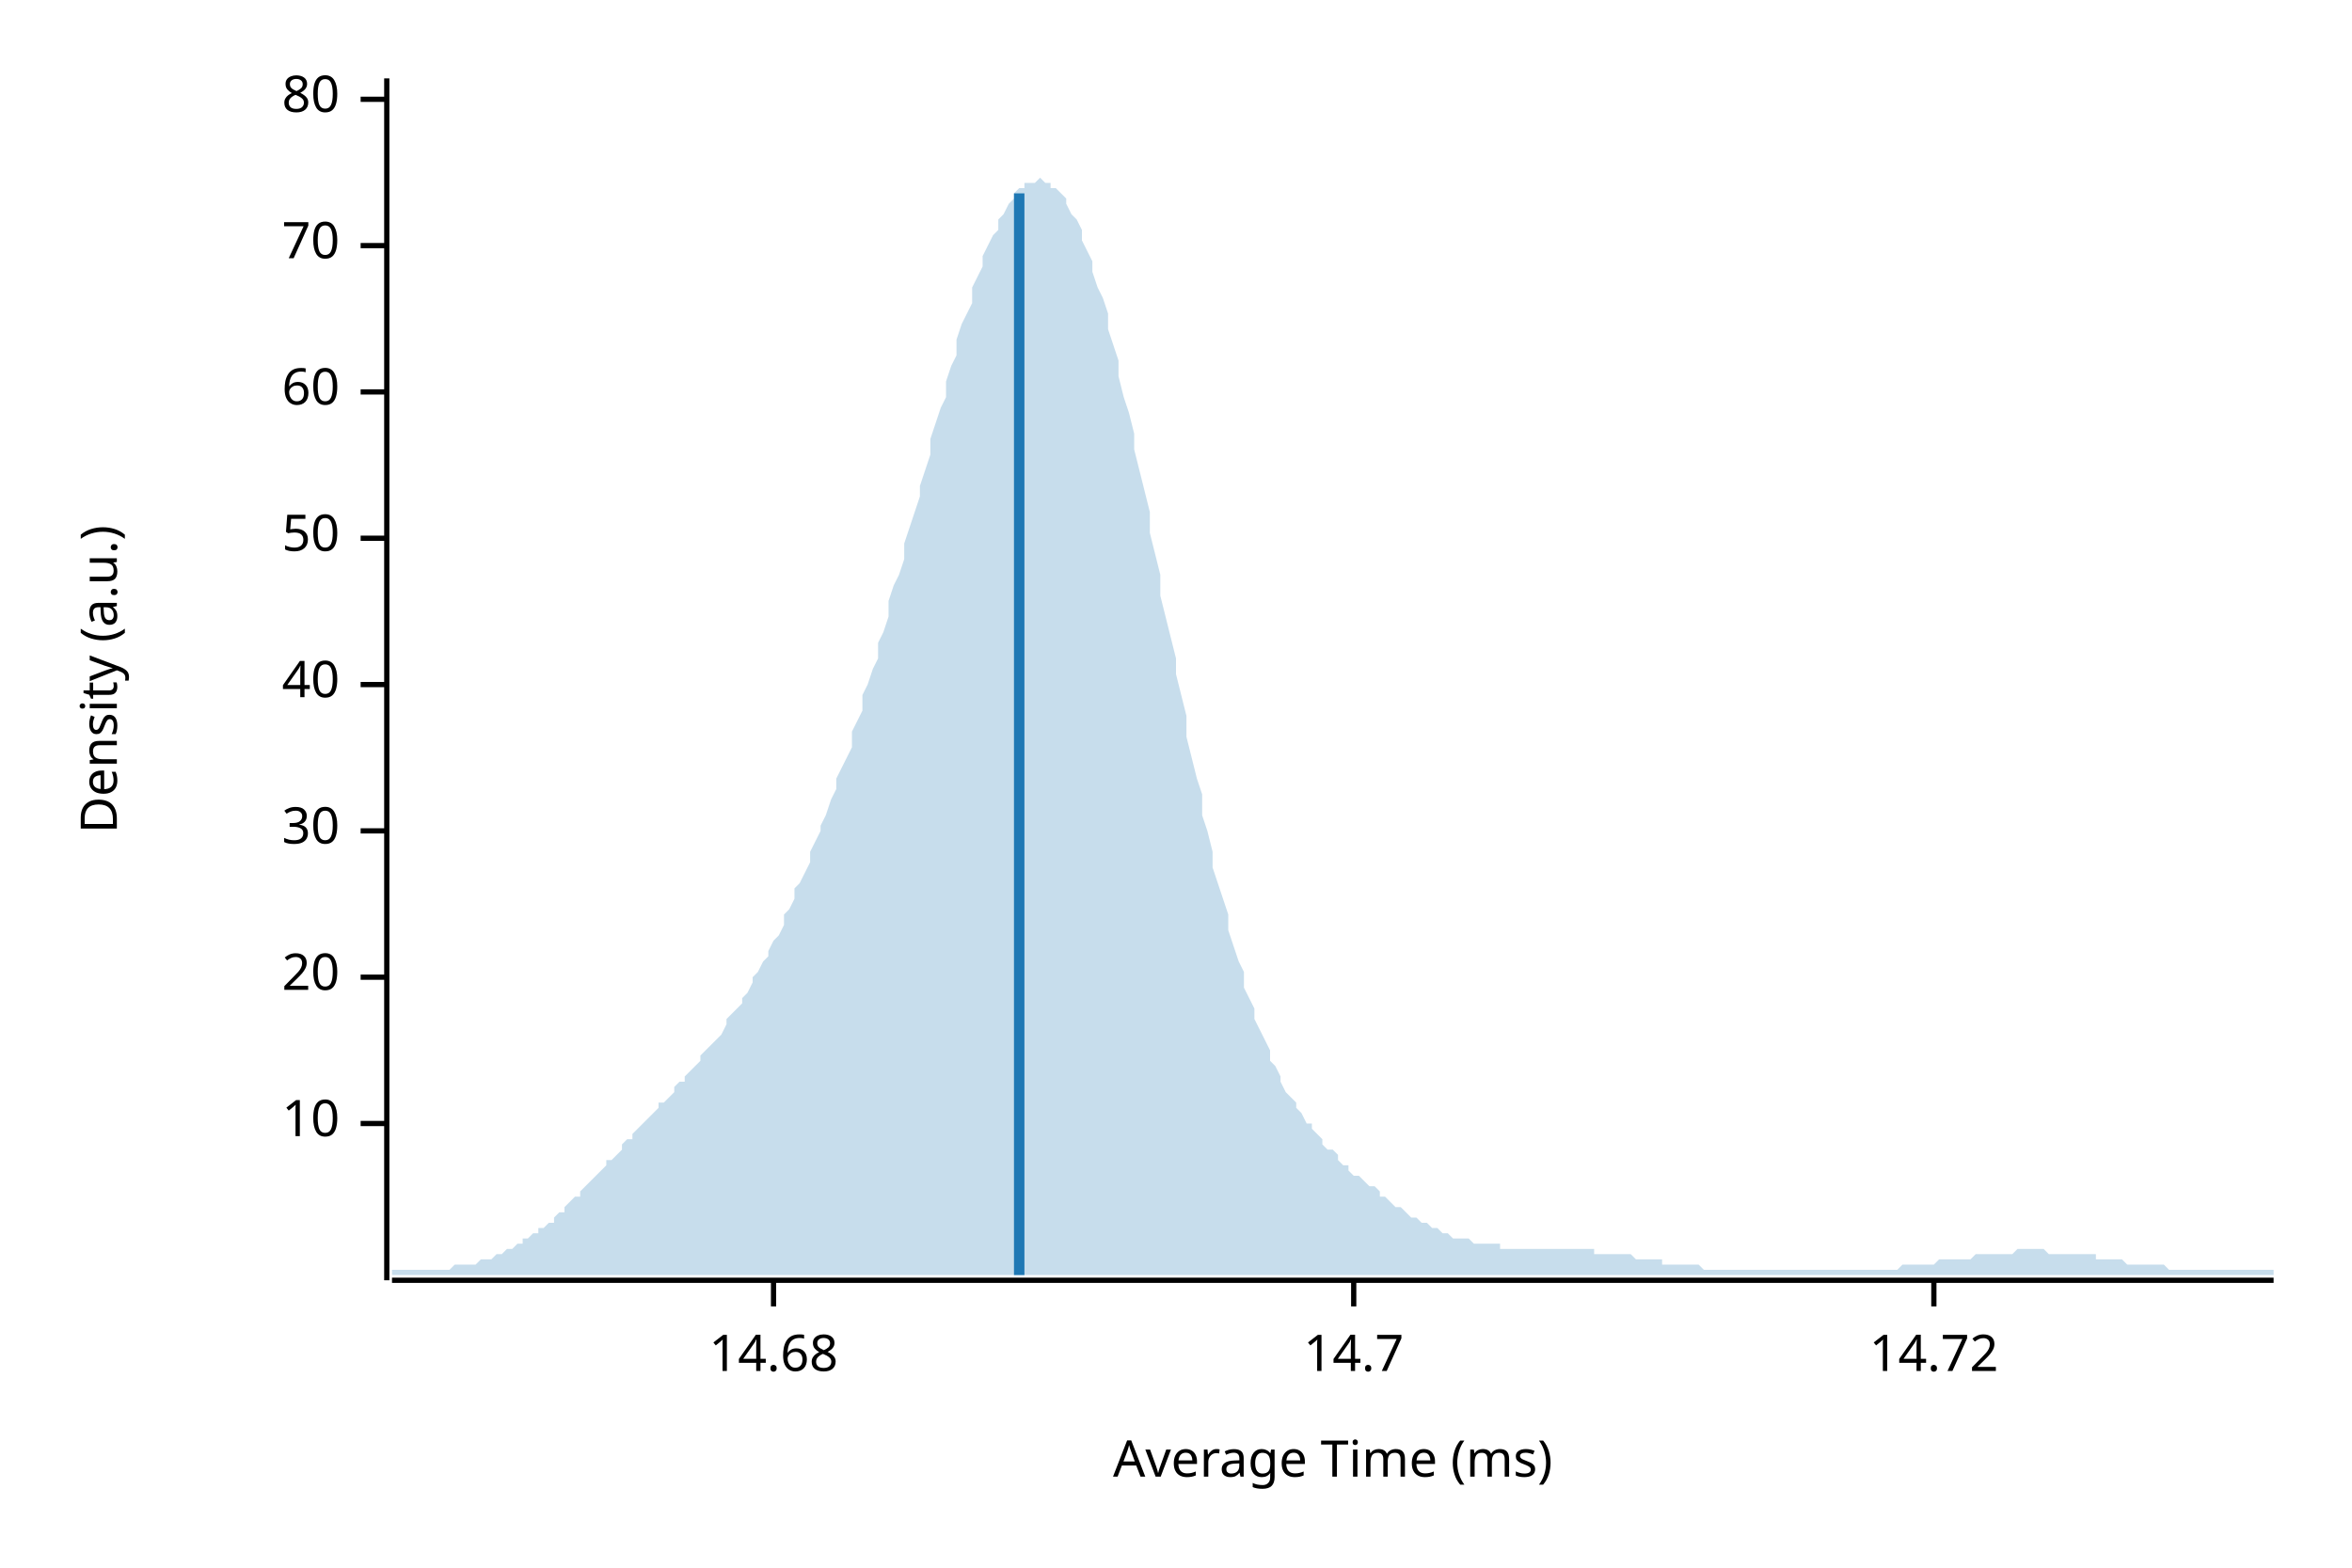
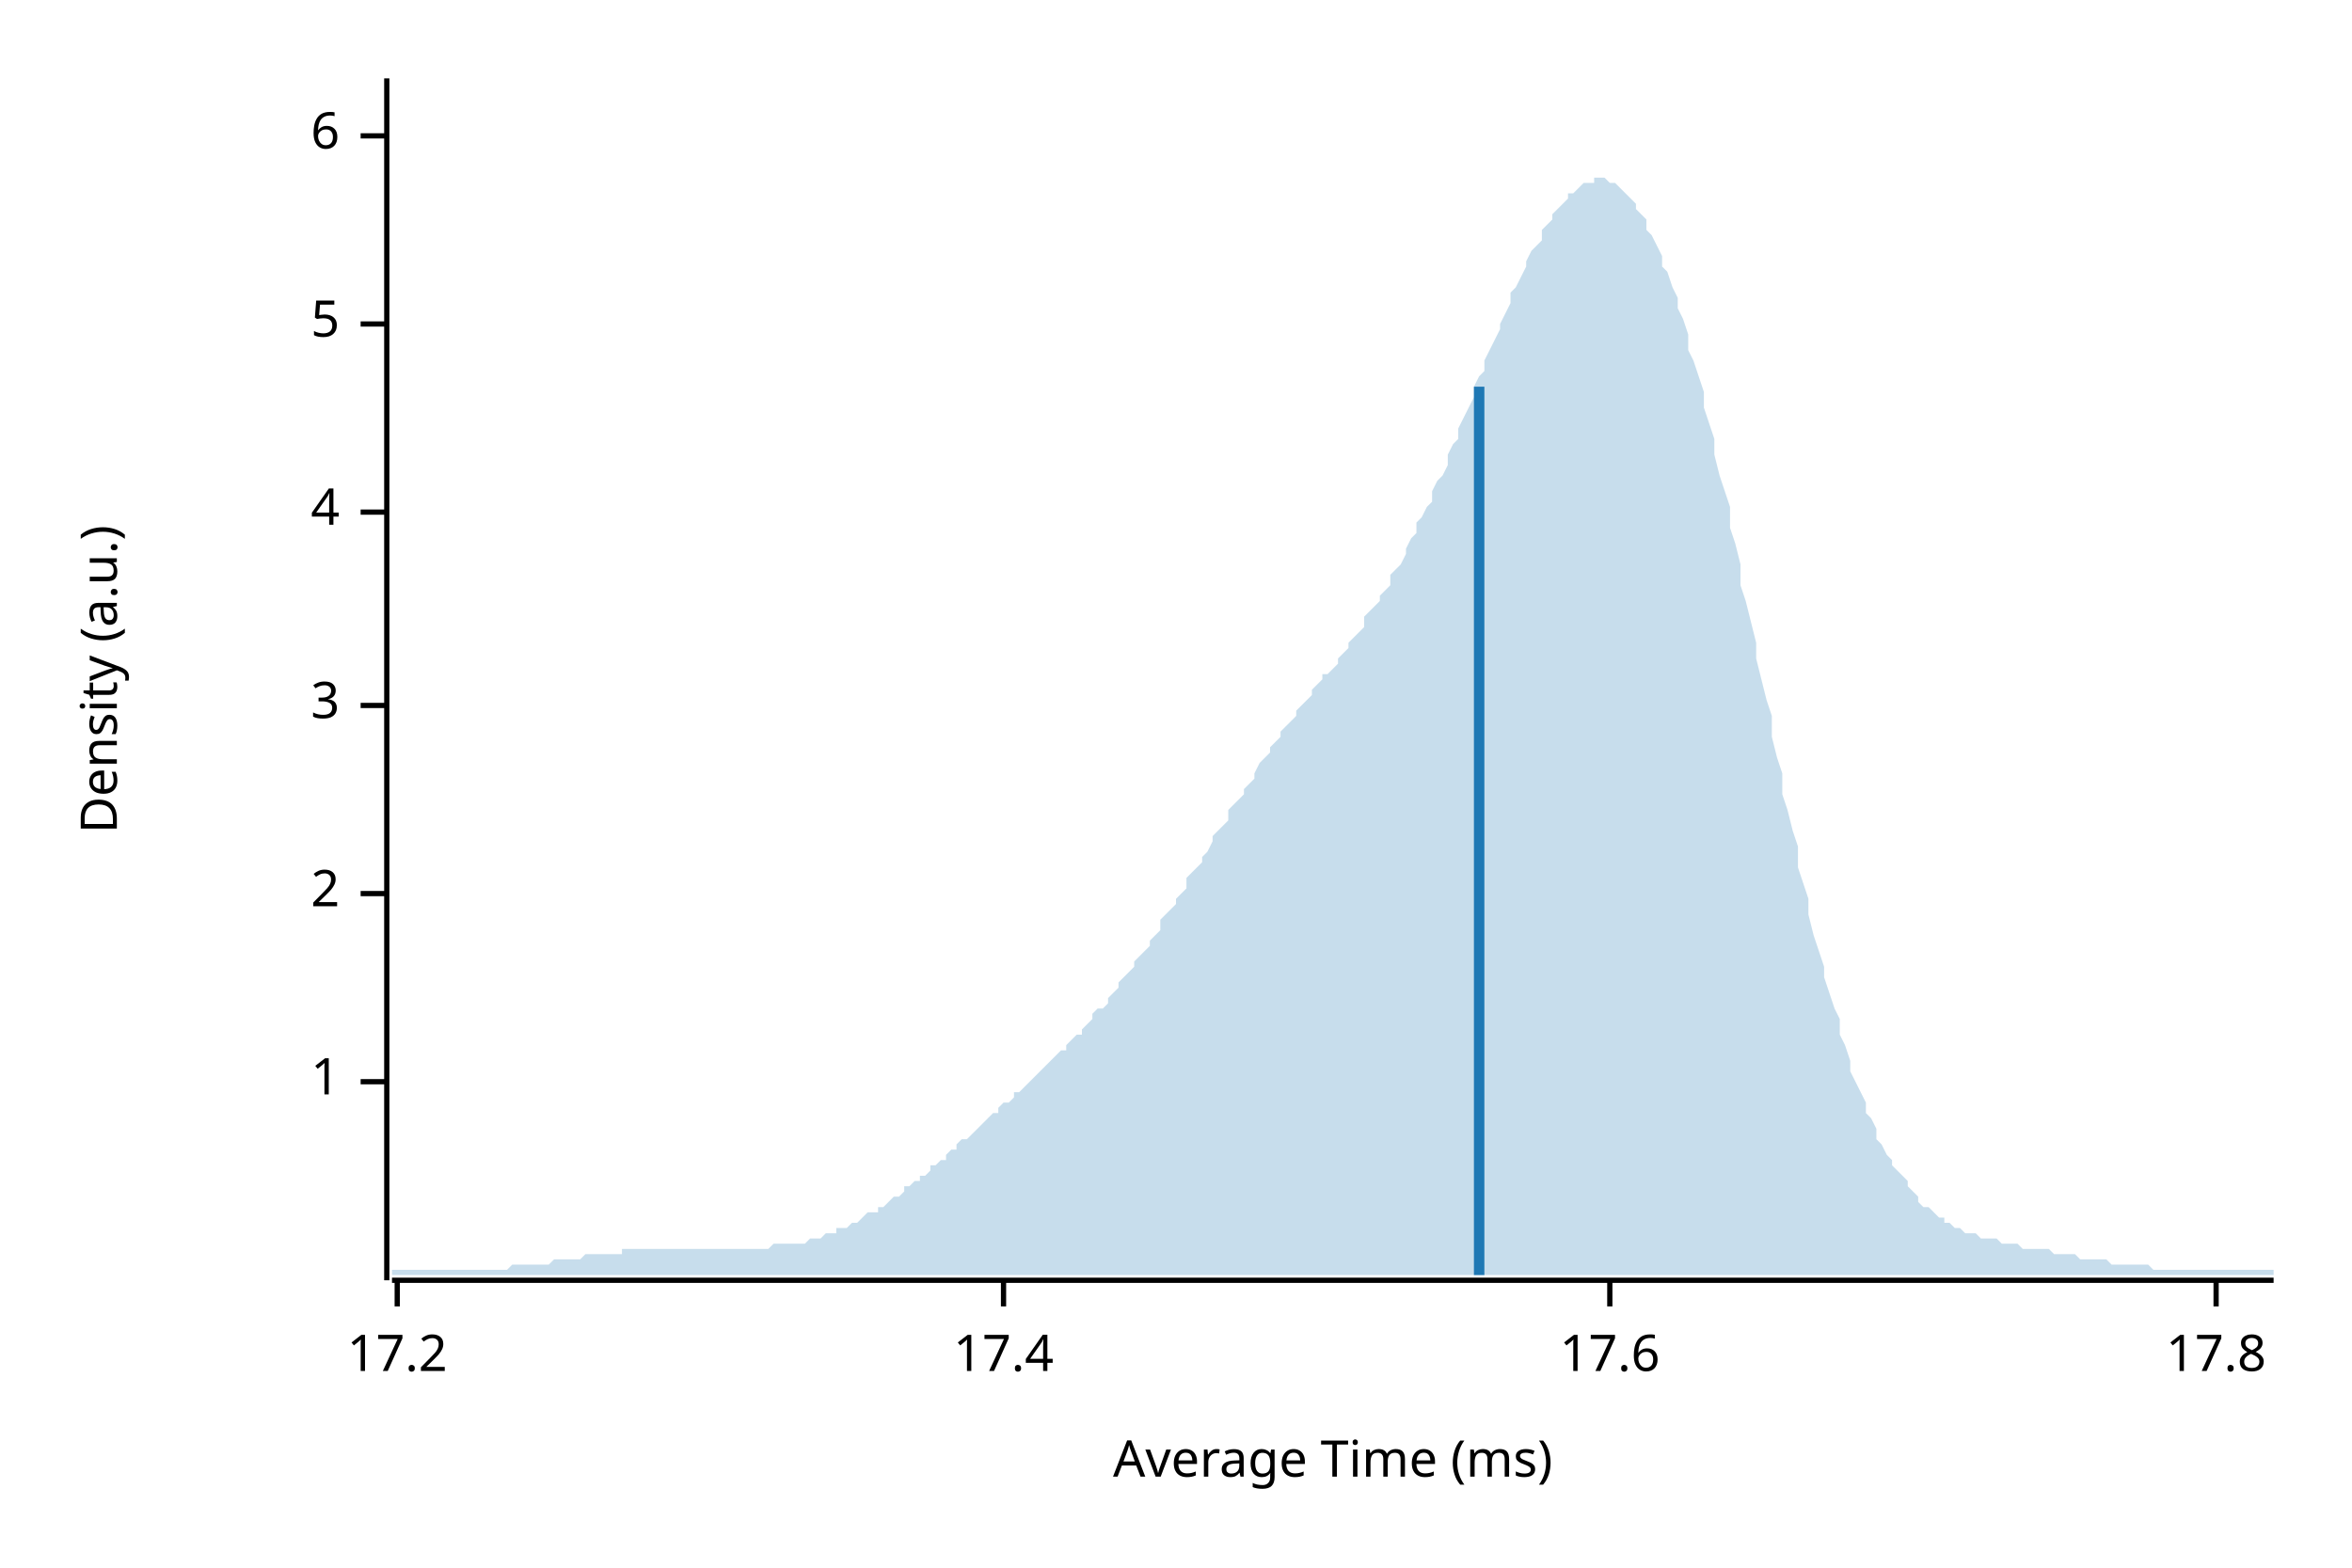
<svg xmlns="http://www.w3.org/2000/svg" width="450" height="300" viewBox="0 0 450 300">
  <text x="15" y="130" dy="0.76em" text-anchor="middle" font-family="sans-serif" font-size="9.677" opacity="1" fill="#000000" transform="rotate(270, 15, 130)">
Density (a.u.)
</text>
  <text x="255" y="285" dy="-0.5ex" text-anchor="middle" font-family="sans-serif" font-size="9.677" opacity="1" fill="#000000">
Average Time (ms)
</text>
  <polyline fill="none" opacity="1" stroke="#000000" stroke-width="1" points="74,15 74,245 " />
-   <text x="65" y="215" dy="0.5ex" text-anchor="end" font-family="sans-serif" font-size="9.677" opacity="1" fill="#000000">
- 10
+   <text x="65" y="207" dy="0.5ex" text-anchor="end" font-family="sans-serif" font-size="9.677" opacity="1" fill="#000000">
+ 1
</text>
-   <polyline fill="none" opacity="1" stroke="#000000" stroke-width="1" points="69,215 74,215 " />
-   <text x="65" y="187" dy="0.5ex" text-anchor="end" font-family="sans-serif" font-size="9.677" opacity="1" fill="#000000">
- 20
+   <polyline fill="none" opacity="1" stroke="#000000" stroke-width="1" points="69,207 74,207 " />
+   <text x="65" y="171" dy="0.5ex" text-anchor="end" font-family="sans-serif" font-size="9.677" opacity="1" fill="#000000">
+ 2
</text>
-   <polyline fill="none" opacity="1" stroke="#000000" stroke-width="1" points="69,187 74,187 " />
-   <text x="65" y="159" dy="0.5ex" text-anchor="end" font-family="sans-serif" font-size="9.677" opacity="1" fill="#000000">
- 30
+   <polyline fill="none" opacity="1" stroke="#000000" stroke-width="1" points="69,171 74,171 " />
+   <text x="65" y="135" dy="0.5ex" text-anchor="end" font-family="sans-serif" font-size="9.677" opacity="1" fill="#000000">
+ 3
</text>
-   <polyline fill="none" opacity="1" stroke="#000000" stroke-width="1" points="69,159 74,159 " />
-   <text x="65" y="131" dy="0.5ex" text-anchor="end" font-family="sans-serif" font-size="9.677" opacity="1" fill="#000000">
- 40
+   <polyline fill="none" opacity="1" stroke="#000000" stroke-width="1" points="69,135 74,135 " />
+   <text x="65" y="98" dy="0.5ex" text-anchor="end" font-family="sans-serif" font-size="9.677" opacity="1" fill="#000000">
+ 4
</text>
-   <polyline fill="none" opacity="1" stroke="#000000" stroke-width="1" points="69,131 74,131 " />
-   <text x="65" y="103" dy="0.5ex" text-anchor="end" font-family="sans-serif" font-size="9.677" opacity="1" fill="#000000">
- 50
+   <polyline fill="none" opacity="1" stroke="#000000" stroke-width="1" points="69,98 74,98 " />
+   <text x="65" y="62" dy="0.5ex" text-anchor="end" font-family="sans-serif" font-size="9.677" opacity="1" fill="#000000">
+ 5
</text>
-   <polyline fill="none" opacity="1" stroke="#000000" stroke-width="1" points="69,103 74,103 " />
-   <text x="65" y="75" dy="0.5ex" text-anchor="end" font-family="sans-serif" font-size="9.677" opacity="1" fill="#000000">
- 60
+   <polyline fill="none" opacity="1" stroke="#000000" stroke-width="1" points="69,62 74,62 " />
+   <text x="65" y="26" dy="0.5ex" text-anchor="end" font-family="sans-serif" font-size="9.677" opacity="1" fill="#000000">
+ 6
</text>
-   <polyline fill="none" opacity="1" stroke="#000000" stroke-width="1" points="69,75 74,75 " />
-   <text x="65" y="47" dy="0.5ex" text-anchor="end" font-family="sans-serif" font-size="9.677" opacity="1" fill="#000000">
- 70
+   <polyline fill="none" opacity="1" stroke="#000000" stroke-width="1" points="69,26 74,26 " />
+   <polyline fill="none" opacity="1" stroke="#000000" stroke-width="1" points="75,245 435,245 " />
+   <text x="76" y="255" dy="0.76em" text-anchor="middle" font-family="sans-serif" font-size="9.677" opacity="1" fill="#000000">
+ 17.2
</text>
-   <polyline fill="none" opacity="1" stroke="#000000" stroke-width="1" points="69,47 74,47 " />
-   <text x="65" y="19" dy="0.5ex" text-anchor="end" font-family="sans-serif" font-size="9.677" opacity="1" fill="#000000">
- 80
+   <polyline fill="none" opacity="1" stroke="#000000" stroke-width="1" points="76,245 76,250 " />
+   <text x="192" y="255" dy="0.76em" text-anchor="middle" font-family="sans-serif" font-size="9.677" opacity="1" fill="#000000">
+ 17.4
</text>
-   <polyline fill="none" opacity="1" stroke="#000000" stroke-width="1" points="69,19 74,19 " />
-   <polyline fill="none" opacity="1" stroke="#000000" stroke-width="1" points="75,245 435,245 " />
-   <text x="148" y="255" dy="0.76em" text-anchor="middle" font-family="sans-serif" font-size="9.677" opacity="1" fill="#000000">
- 14.68
+   <polyline fill="none" opacity="1" stroke="#000000" stroke-width="1" points="192,245 192,250 " />
+   <text x="308" y="255" dy="0.76em" text-anchor="middle" font-family="sans-serif" font-size="9.677" opacity="1" fill="#000000">
+ 17.6
</text>
-   <polyline fill="none" opacity="1" stroke="#000000" stroke-width="1" points="148,245 148,250 " />
-   <text x="259" y="255" dy="0.76em" text-anchor="middle" font-family="sans-serif" font-size="9.677" opacity="1" fill="#000000">
- 14.7
+   <polyline fill="none" opacity="1" stroke="#000000" stroke-width="1" points="308,245 308,250 " />
+   <text x="424" y="255" dy="0.76em" text-anchor="middle" font-family="sans-serif" font-size="9.677" opacity="1" fill="#000000">
+ 17.8
</text>
-   <polyline fill="none" opacity="1" stroke="#000000" stroke-width="1" points="259,245 259,250 " />
-   <text x="370" y="255" dy="0.76em" text-anchor="middle" font-family="sans-serif" font-size="9.677" opacity="1" fill="#000000">
- 14.72
- </text>
-   <polyline fill="none" opacity="1" stroke="#000000" stroke-width="1" points="370,245 370,250 " />
-   <polygon opacity="0.25" fill="#1F78B4" points="75,243 75,243 76,243 77,243 77,243 78,243 79,243 80,243 80,243 81,243 82,243 82,243 83,243 84,243 85,243 85,243 86,243 87,242 87,242 88,242 89,242 90,242 90,242 91,242 92,241 93,241 93,241 94,241 95,240 95,240 96,240 97,239 98,239 98,239 99,238 100,238 100,237 101,237 102,236 103,236 103,235 104,235 105,234 106,234 106,233 107,232 108,232 108,231 109,230 110,229 111,229 111,228 112,227 113,226 113,226 114,225 115,224 116,223 116,222 117,222 118,221 119,220 119,219 120,218 121,218 121,217 122,216 123,215 124,214 124,214 125,213 126,212 126,211 127,211 128,210 129,209 129,208 130,207 131,207 131,206 132,205 133,204 134,203 134,202 135,201 136,200 137,199 137,199 138,198 139,196 139,195 140,194 141,193 142,192 142,191 143,190 144,188 144,187 145,186 146,184 147,183 147,182 148,180 149,179 150,177 150,175 151,174 152,172 152,170 153,169 154,167 155,165 155,163 156,161 157,159 157,158 158,156 159,153 160,151 160,149 161,147 162,145 163,143 163,140 164,138 165,136 165,133 166,131 167,128 168,126 168,123 169,121 170,118 170,115 171,112 172,110 173,107 173,104 174,101 175,98 176,95 176,93 177,90 178,87 178,84 179,81 180,78 181,76 181,73 182,70 183,68 183,65 184,62 185,60 186,58 186,55 187,53 188,51 188,49 189,47 190,45 191,44 191,42 192,41 193,39 194,38 194,37 195,36 196,36 196,35 197,35 198,35 199,34 199,34 200,35 201,35 201,36 202,36 203,37 204,38 204,39 205,41 206,42 207,44 207,46 208,48 209,50 209,52 210,55 211,57 212,60 212,63 213,66 214,69 214,72 215,76 216,79 217,83 217,86 218,90 219,94 220,98 220,102 221,106 222,110 222,114 223,118 224,122 225,126 225,129 226,133 227,137 227,141 228,145 229,149 230,152 230,156 231,159 232,163 232,166 233,169 234,172 235,175 235,178 236,181 237,184 238,186 238,189 239,191 240,193 240,195 241,197 242,199 243,201 243,203 244,204 245,206 245,207 246,209 247,210 248,211 248,212 249,213 250,215 251,215 251,216 252,217 253,218 253,219 254,220 255,220 256,221 256,222 257,223 258,223 258,224 259,225 260,225 261,226 261,226 262,227 263,227 264,228 264,229 265,229 266,230 266,230 267,231 268,231 269,232 269,232 270,233 271,233 271,233 272,234 273,234 274,235 274,235 275,235 276,236 277,236 277,236 278,237 279,237 279,237 280,237 281,237 282,238 282,238 283,238 284,238 284,238 285,238 286,238 287,238 287,239 288,239 289,239 289,239 290,239 291,239 292,239 292,239 293,239 294,239 295,239 295,239 296,239 297,239 297,239 298,239 299,239 300,239 300,239 301,239 302,239 302,239 303,239 304,239 305,239 305,240 306,240 307,240 308,240 308,240 309,240 310,240 310,240 311,240 312,240 313,241 313,241 314,241 315,241 315,241 316,241 317,241 318,241 318,242 319,242 320,242 321,242 321,242 322,242 323,242 323,242 324,242 325,242 326,243 326,243 327,243 328,243 328,243 329,243 330,243 331,243 331,243 332,243 333,243 333,243 334,243 335,243 336,243 336,243 337,243 338,243 339,243 339,243 340,243 341,243 341,243 342,243 343,243 344,243 344,243 345,243 346,243 346,243 347,243 348,243 349,243 349,243 350,243 351,243 352,243 352,243 353,243 354,243 354,243 355,243 356,243 357,243 357,243 358,243 359,243 359,243 360,243 361,243 362,243 362,243 363,243 364,242 365,242 365,242 366,242 367,242 367,242 368,242 369,242 370,242 370,242 371,241 372,241 372,241 373,241 374,241 375,241 375,241 376,241 377,241 378,240 378,240 379,240 380,240 380,240 381,240 382,240 383,240 383,240 384,240 385,240 385,240 386,239 387,239 388,239 388,239 389,239 390,239 390,239 391,239 392,240 393,240 393,240 394,240 395,240 396,240 396,240 397,240 398,240 398,240 399,240 400,240 401,240 401,241 402,241 403,241 403,241 404,241 405,241 406,241 406,241 407,242 408,242 409,242 409,242 410,242 411,242 411,242 412,242 413,242 414,242 414,242 415,243 416,243 416,243 417,243 418,243 419,243 419,243 420,243 421,243 422,243 422,243 423,243 424,243 424,243 425,243 426,243 427,243 427,243 428,243 429,243 429,243 430,243 431,243 432,243 432,243 433,243 434,243 435,243 435,244 75,244 " />
-   <polyline fill="none" opacity="1" stroke="#1F78B4" stroke-width="2" points="195,244 195,37 " />
+   <polyline fill="none" opacity="1" stroke="#000000" stroke-width="1" points="424,245 424,250 " />
+   <polygon opacity="0.25" fill="#1F78B4" points="75,243 75,243 76,243 77,243 77,243 78,243 79,243 80,243 80,243 81,243 82,243 82,243 83,243 84,243 85,243 85,243 86,243 87,243 87,243 88,243 89,243 90,243 90,243 91,243 92,243 93,243 93,243 94,243 95,243 95,243 96,243 97,243 98,242 98,242 99,242 100,242 100,242 101,242 102,242 103,242 103,242 104,242 105,242 106,241 106,241 107,241 108,241 108,241 109,241 110,241 111,241 111,241 112,240 113,240 113,240 114,240 115,240 116,240 116,240 117,240 118,240 119,240 119,239 120,239 121,239 121,239 122,239 123,239 124,239 124,239 125,239 126,239 126,239 127,239 128,239 129,239 129,239 130,239 131,239 131,239 132,239 133,239 134,239 134,239 135,239 136,239 137,239 137,239 138,239 139,239 139,239 140,239 141,239 142,239 142,239 143,239 144,239 144,239 145,239 146,239 147,239 147,239 148,238 149,238 150,238 150,238 151,238 152,238 152,238 153,238 154,238 155,237 155,237 156,237 157,237 157,237 158,236 159,236 160,236 160,235 161,235 162,235 163,234 163,234 164,234 165,233 165,233 166,232 167,232 168,232 168,231 169,231 170,230 170,230 171,229 172,229 173,228 173,227 174,227 175,226 176,226 176,225 177,225 178,224 178,223 179,223 180,222 181,222 181,221 182,220 183,220 183,219 184,218 185,218 186,217 186,217 187,216 188,215 188,215 189,214 190,213 191,213 191,212 192,211 193,211 194,210 194,209 195,209 196,208 196,208 197,207 198,206 199,205 199,205 200,204 201,203 201,203 202,202 203,201 204,201 204,200 205,199 206,198 207,198 207,197 208,196 209,195 209,194 210,193 211,193 212,192 212,191 213,190 214,189 214,188 215,187 216,186 217,185 217,184 218,183 219,182 220,181 220,180 221,179 222,178 222,176 223,175 224,174 225,173 225,172 226,171 227,170 227,168 228,167 229,166 230,165 230,164 231,163 232,161 232,160 233,159 234,158 235,157 235,155 236,154 237,153 238,152 238,151 239,150 240,149 240,148 241,146 242,145 243,144 243,143 244,142 245,141 245,140 246,139 247,138 248,137 248,136 249,135 250,134 251,133 251,132 252,131 253,130 253,129 254,129 255,128 256,127 256,126 257,125 258,124 258,123 259,122 260,121 261,120 261,118 262,117 263,116 264,115 264,114 265,113 266,112 266,110 267,109 268,108 269,106 269,105 270,103 271,102 271,100 272,99 273,97 274,96 274,94 275,92 276,91 277,89 277,87 278,85 279,84 279,82 280,80 281,78 282,76 282,74 283,72 284,71 284,69 285,67 286,65 287,63 287,62 288,60 289,58 289,56 290,55 291,53 292,51 292,50 293,48 294,47 295,46 295,44 296,43 297,42 297,41 298,40 299,39 300,38 300,37 301,37 302,36 302,36 303,35 304,35 305,35 305,34 306,34 307,34 308,35 308,35 309,35 310,36 310,36 311,37 312,38 313,39 313,40 314,41 315,42 315,44 316,45 317,47 318,49 318,51 319,52 320,55 321,57 321,59 322,61 323,64 323,67 324,69 325,72 326,75 326,78 327,81 328,84 328,87 329,91 330,94 331,97 331,101 332,104 333,108 333,112 334,115 335,119 336,123 336,126 337,130 338,134 339,137 339,141 340,145 341,148 341,152 342,155 343,159 344,162 344,166 345,169 346,172 346,175 347,179 348,182 349,185 349,187 350,190 351,193 352,195 352,198 353,200 354,203 354,205 355,207 356,209 357,211 357,213 358,214 359,216 359,218 360,219 361,221 362,222 362,223 363,224 364,225 365,226 365,227 366,228 367,229 367,230 368,231 369,231 370,232 370,232 371,233 372,233 372,234 373,234 374,235 375,235 375,235 376,236 377,236 378,236 378,236 379,237 380,237 380,237 381,237 382,237 383,238 383,238 384,238 385,238 385,238 386,238 387,239 388,239 388,239 389,239 390,239 390,239 391,239 392,239 393,240 393,240 394,240 395,240 396,240 396,240 397,240 398,241 398,241 399,241 400,241 401,241 401,241 402,241 403,241 403,241 404,242 405,242 406,242 406,242 407,242 408,242 409,242 409,242 410,242 411,242 411,242 412,243 413,243 414,243 414,243 415,243 416,243 416,243 417,243 418,243 419,243 419,243 420,243 421,243 422,243 422,243 423,243 424,243 424,243 425,243 426,243 427,243 427,243 428,243 429,243 429,243 430,243 431,243 432,243 432,243 433,243 434,243 435,243 435,244 75,244 " />
+   <polyline fill="none" opacity="1" stroke="#1F78B4" stroke-width="2" points="283,244 283,74 " />
</svg>
